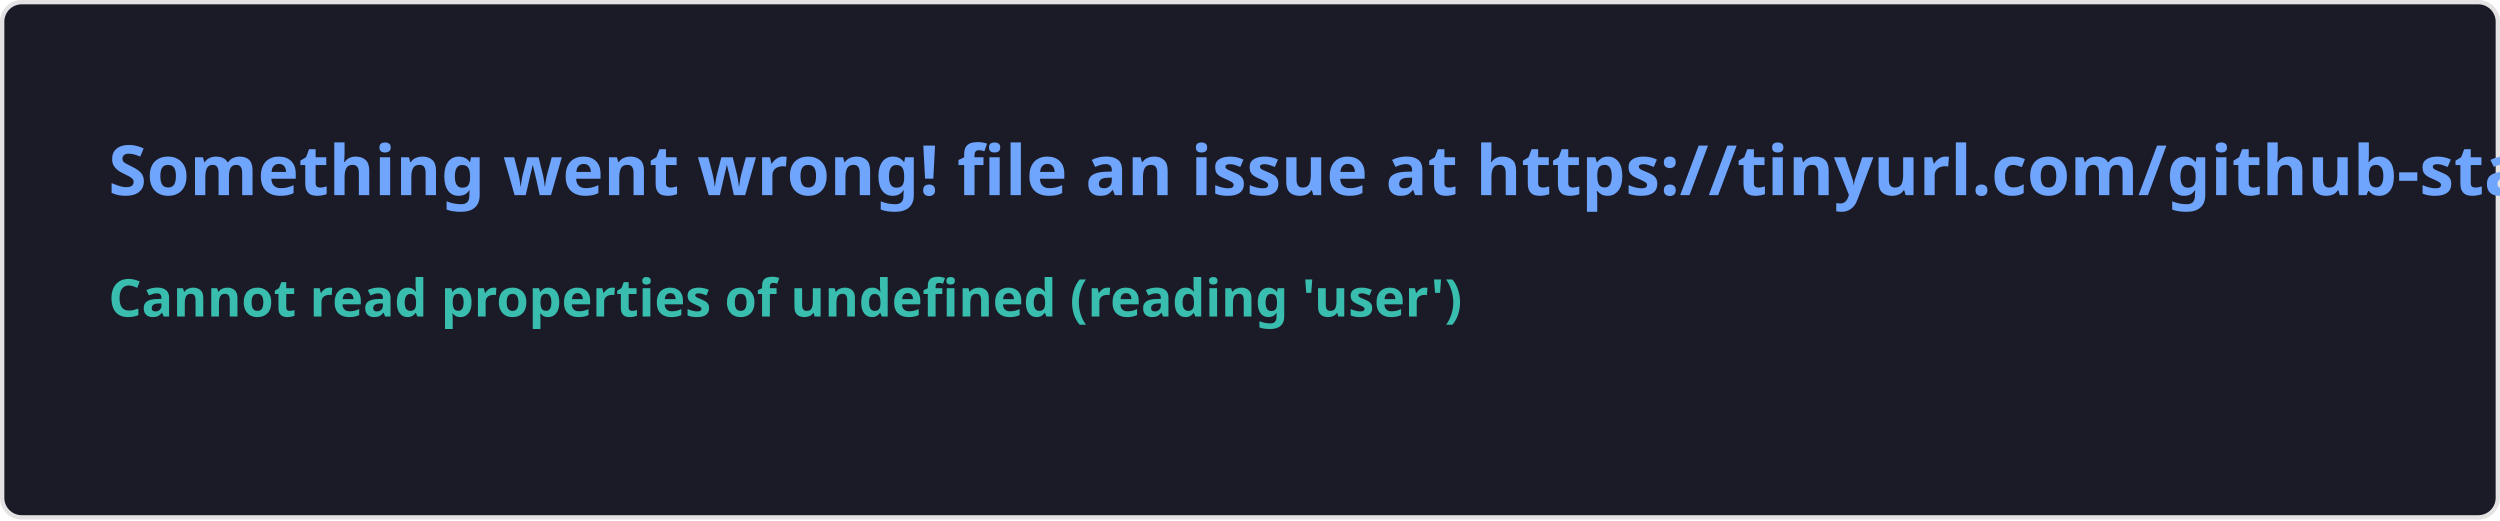
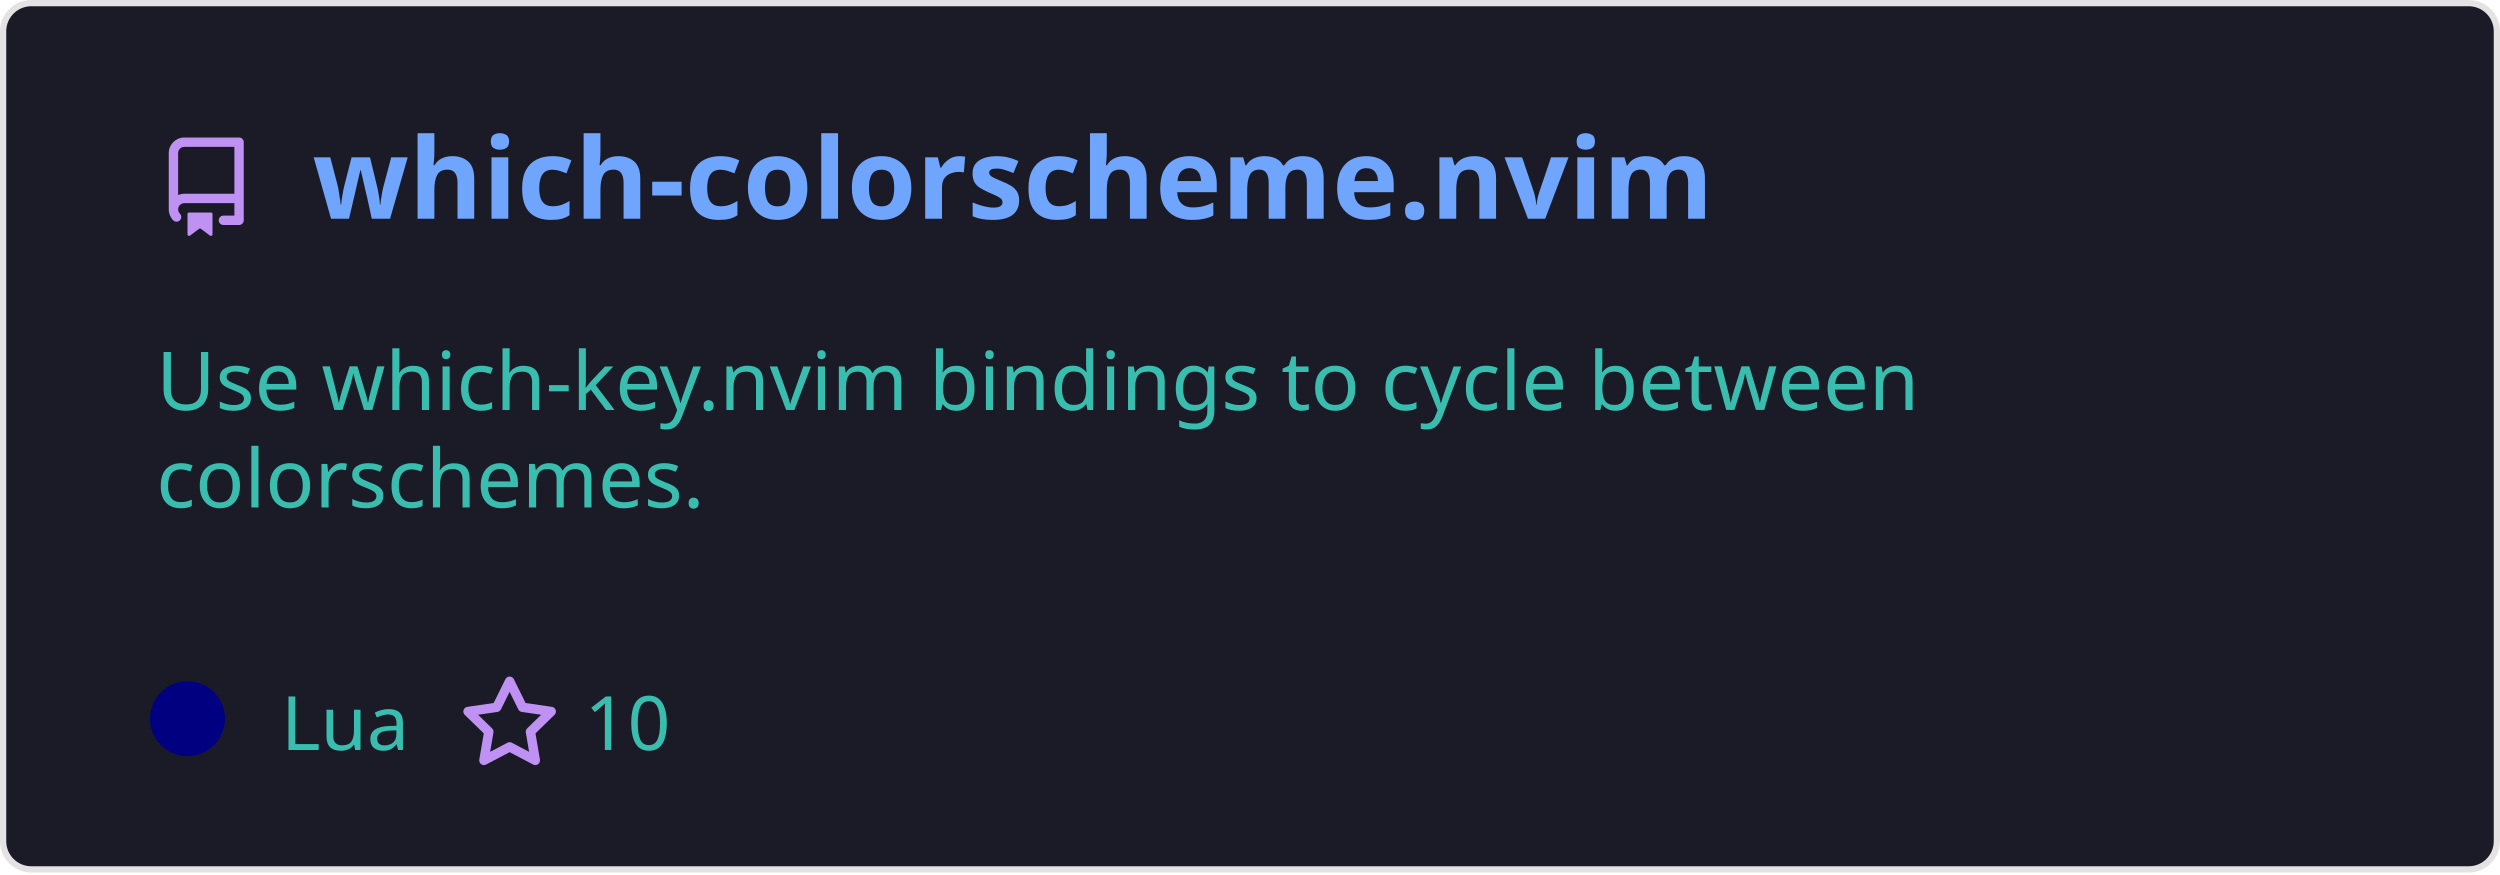
- <svg xmlns="http://www.w3.org/2000/svg" width="576.5" height="120" viewBox="0 0 576.5 120" fill="#1a1b27">
+ <svg xmlns="http://www.w3.org/2000/svg" width="400" height="140" viewBox="0 0 400 140" fill="none" role="img" aria-labelledby="descId">
  <style>
-     .text { font: 600 16px 'Segoe UI', Ubuntu, Sans-Serif; fill: #70a5fd }
-     .small { font: 600 12px 'Segoe UI', Ubuntu, Sans-Serif; fill: #38bdae }
-     .gray { fill: #858585 }
-     </style>
-   <rect x="0.5" y="0.5" width="575.5" height="99%" rx="4.5" fill="#1a1b27" stroke="#e4e2e2" />
-   <text x="25" y="45" class="text">Something went wrong! file an issue at https://tinyurl.com/github-stats</text>
-   <text data-testid="message" x="25" y="55" class="text small">
-     <tspan x="25" dy="18">Cannot read properties of undefined (reading 'user')</tspan>
-     <tspan x="25" dy="18" class="gray" />
-   </text>
+           .header {
+             font: 600 18px 'Segoe UI', Ubuntu, Sans-Serif;
+             fill: #70a5fd;
+             animation: fadeInAnimation 0.8s ease-in-out forwards;
+           }
+           @supports(-moz-appearance: auto) {
+             /* Selector detects Firefox */
+             .header { font-size: 15.5px; }
+           }
+           
+     .description {
+       font: 400 13px 'Segoe UI', Ubuntu, Sans-Serif;fill: #38bdae;
+       
+     }
+     .gray { font: 400 12px 'Segoe UI', Ubuntu, Sans-Serif; fill: #38bdae }
+     .badge { font: 600 11px 'Segoe UI', Ubuntu, Sans-Serif; }
+     .badge rect { opacity: 0.2 }
+ 
+     .stat { font: 400 12px 'Segoe UI', Ubuntu, Sans-Serif; fill: #38bdae }
+     .stagger {
+       opacity: 0;
+       animation: fadeInAnimation 0.3s ease-in-out forwards;
+     }
+     .not_bold { font-weight: 400 }
+     .bold { font-weight: 700 }
+     .icon {
+       fill: #bf91f3;
+       display: block;
+     }
+   
+ 
+           
+       /* Animations */
+       @keyframes scaleInAnimation {
+         from {
+           transform: translate(-5px, 5px) scale(0);
+         }
+         to {
+           transform: translate(-5px, 5px) scale(1);
+         }
+       }
+       @keyframes fadeInAnimation {
+         from {
+           opacity: 0;
+         }
+         to {
+           opacity: 1;
+         }
+       }
+     
+           * { animation-duration: 0s !important; animation-delay: 0s !important; }
+         </style>
+   <rect data-testid="card-bg" x="0.5" y="0.5" rx="4.5" height="99%" stroke="#e4e2e2" width="399" fill="#1a1b27" stroke-opacity="1" />
+   <g data-testid="card-title" transform="translate(25, 35)">
+     <g transform="translate(0, 0)">
+       <svg class="icon" x="0" y="-13" viewBox="0 0 16 16" version="1.1" width="16" height="16">
+         <path fill-rule="evenodd" d="M2 2.5A2.5 2.5 0 014.5 0h8.75a.75.75 0 01.75.75v12.5a.75.75 0 01-.75.75h-2.5a.75.75 0 110-1.5h1.75v-2h-8a1 1 0 00-.714 1.7.75.75 0 01-1.072 1.05A2.495 2.495 0 012 11.5v-9zm10.5-1V9h-8c-.356 0-.694.074-1 .208V2.5a1 1 0 011-1h8zM5 12.25v3.25a.25.25 0 00.4.2l1.45-1.087a.25.25 0 01.3 0L8.6 15.7a.25.25 0 00.4-.2v-3.25a.25.25 0 00-.25-.25h-3.5a.25.25 0 00-.25.25z" />
+       </svg>
+     </g>
+     <g transform="translate(25, 0)">
+       <text x="0" y="0" class="header" data-testid="header">which-colorscheme.nvim</text>
+     </g>
+   </g>
+   <g data-testid="main-card-body" transform="translate(0, 55)">
+     <text class="description" x="25" y="-5">
+       <tspan dy="1.2em" x="25">Use which-key.nvim bindings to cycle between</tspan>
+       <tspan dy="1.2em" x="25">colorschemes.</tspan>
+     </text>
+     <g transform="translate(30, 65)">
+       <g transform="translate(0, 0)">
+         <g data-testid="primary-lang">
+           <circle data-testid="lang-color" cx="0" cy="-5" r="6" fill="#000080" />
+           <text data-testid="lang-name" class="gray" x="15">Lua</text>
+         </g>
+       </g>
+       <g transform="translate(43.54, 0)">
+         <g transform="translate(0, 0)">
+           <svg class="icon" y="-12" viewBox="0 0 16 16" version="1.1" width="16" height="16">
+             <path fill-rule="evenodd" d="M8 .25a.75.75 0 01.673.418l1.882 3.815 4.21.612a.75.75 0 01.416 1.279l-3.046 2.97.719 4.192a.75.75 0 01-1.088.791L8 12.347l-3.766 1.98a.75.75 0 01-1.088-.79l.72-4.194L.818 6.374a.75.75 0 01.416-1.28l4.21-.611L7.327.668A.75.75 0 018 .25zm0 2.445L6.615 5.5a.75.75 0 01-.564.41l-3.097.45 2.24 2.184a.75.75 0 01.216.664l-.528 3.084 2.769-1.456a.75.75 0 01.698 0l2.77 1.456-.53-3.084a.75.75 0 01.216-.664l2.24-2.183-3.096-.45a.75.75 0 01-.564-.41L8 2.694v.001z" />
+           </svg>
+         </g>
+         <g transform="translate(20, 0)">
+           <text data-testid="stargazers" class="gray">10</text>
+         </g>
+       </g>
+     </g>
+     <svg x="0" y="0">
+       <g transform="translate(-3, 88)">
+       
+     </g>
+     </svg>
+   </g>
</svg>
